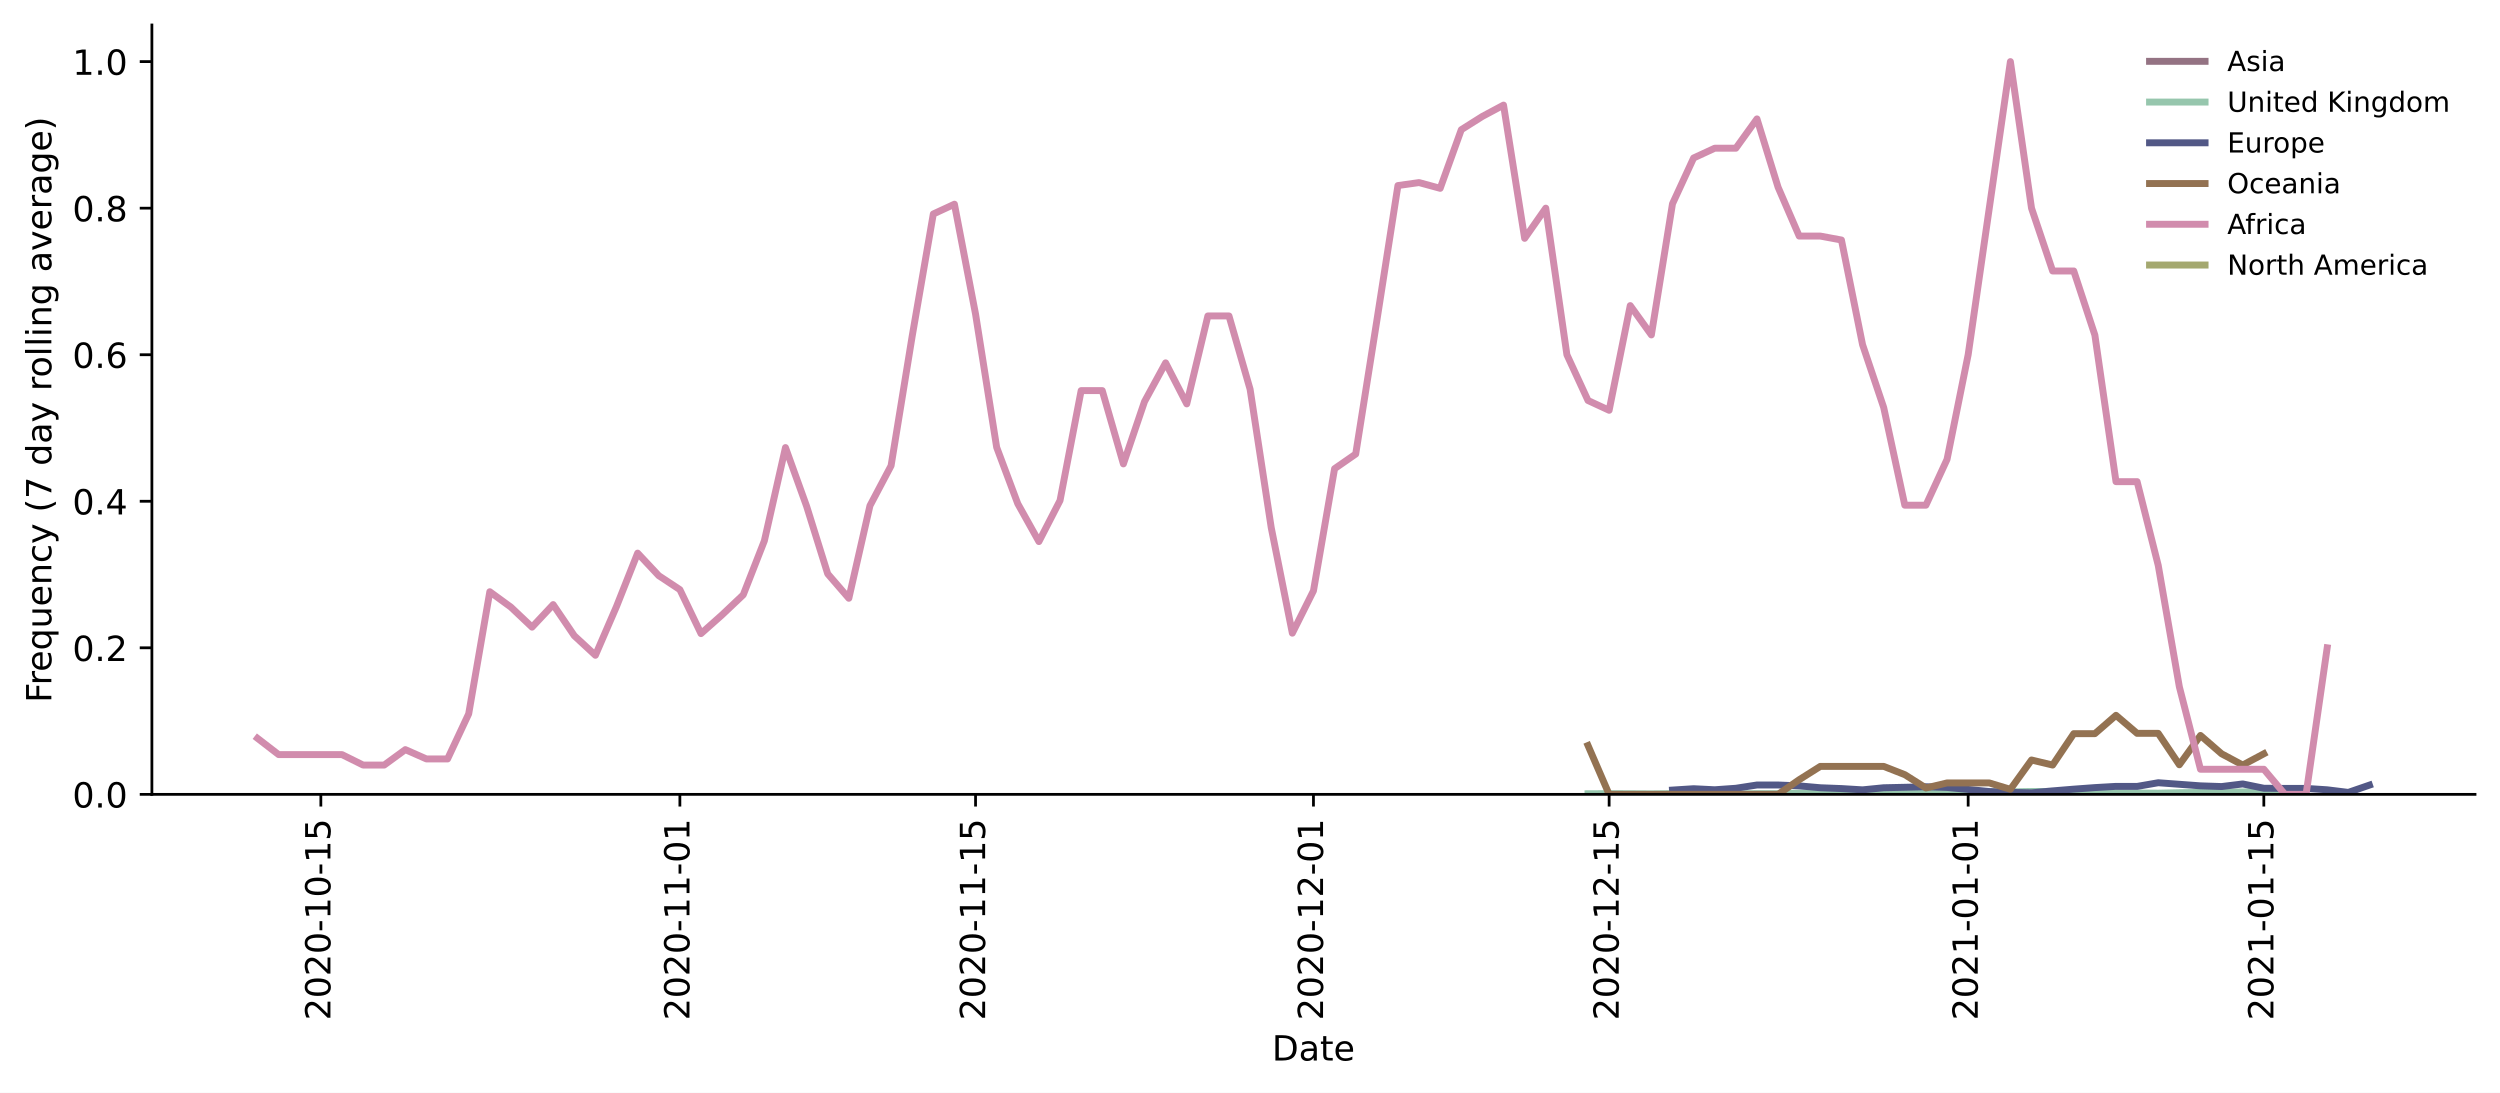
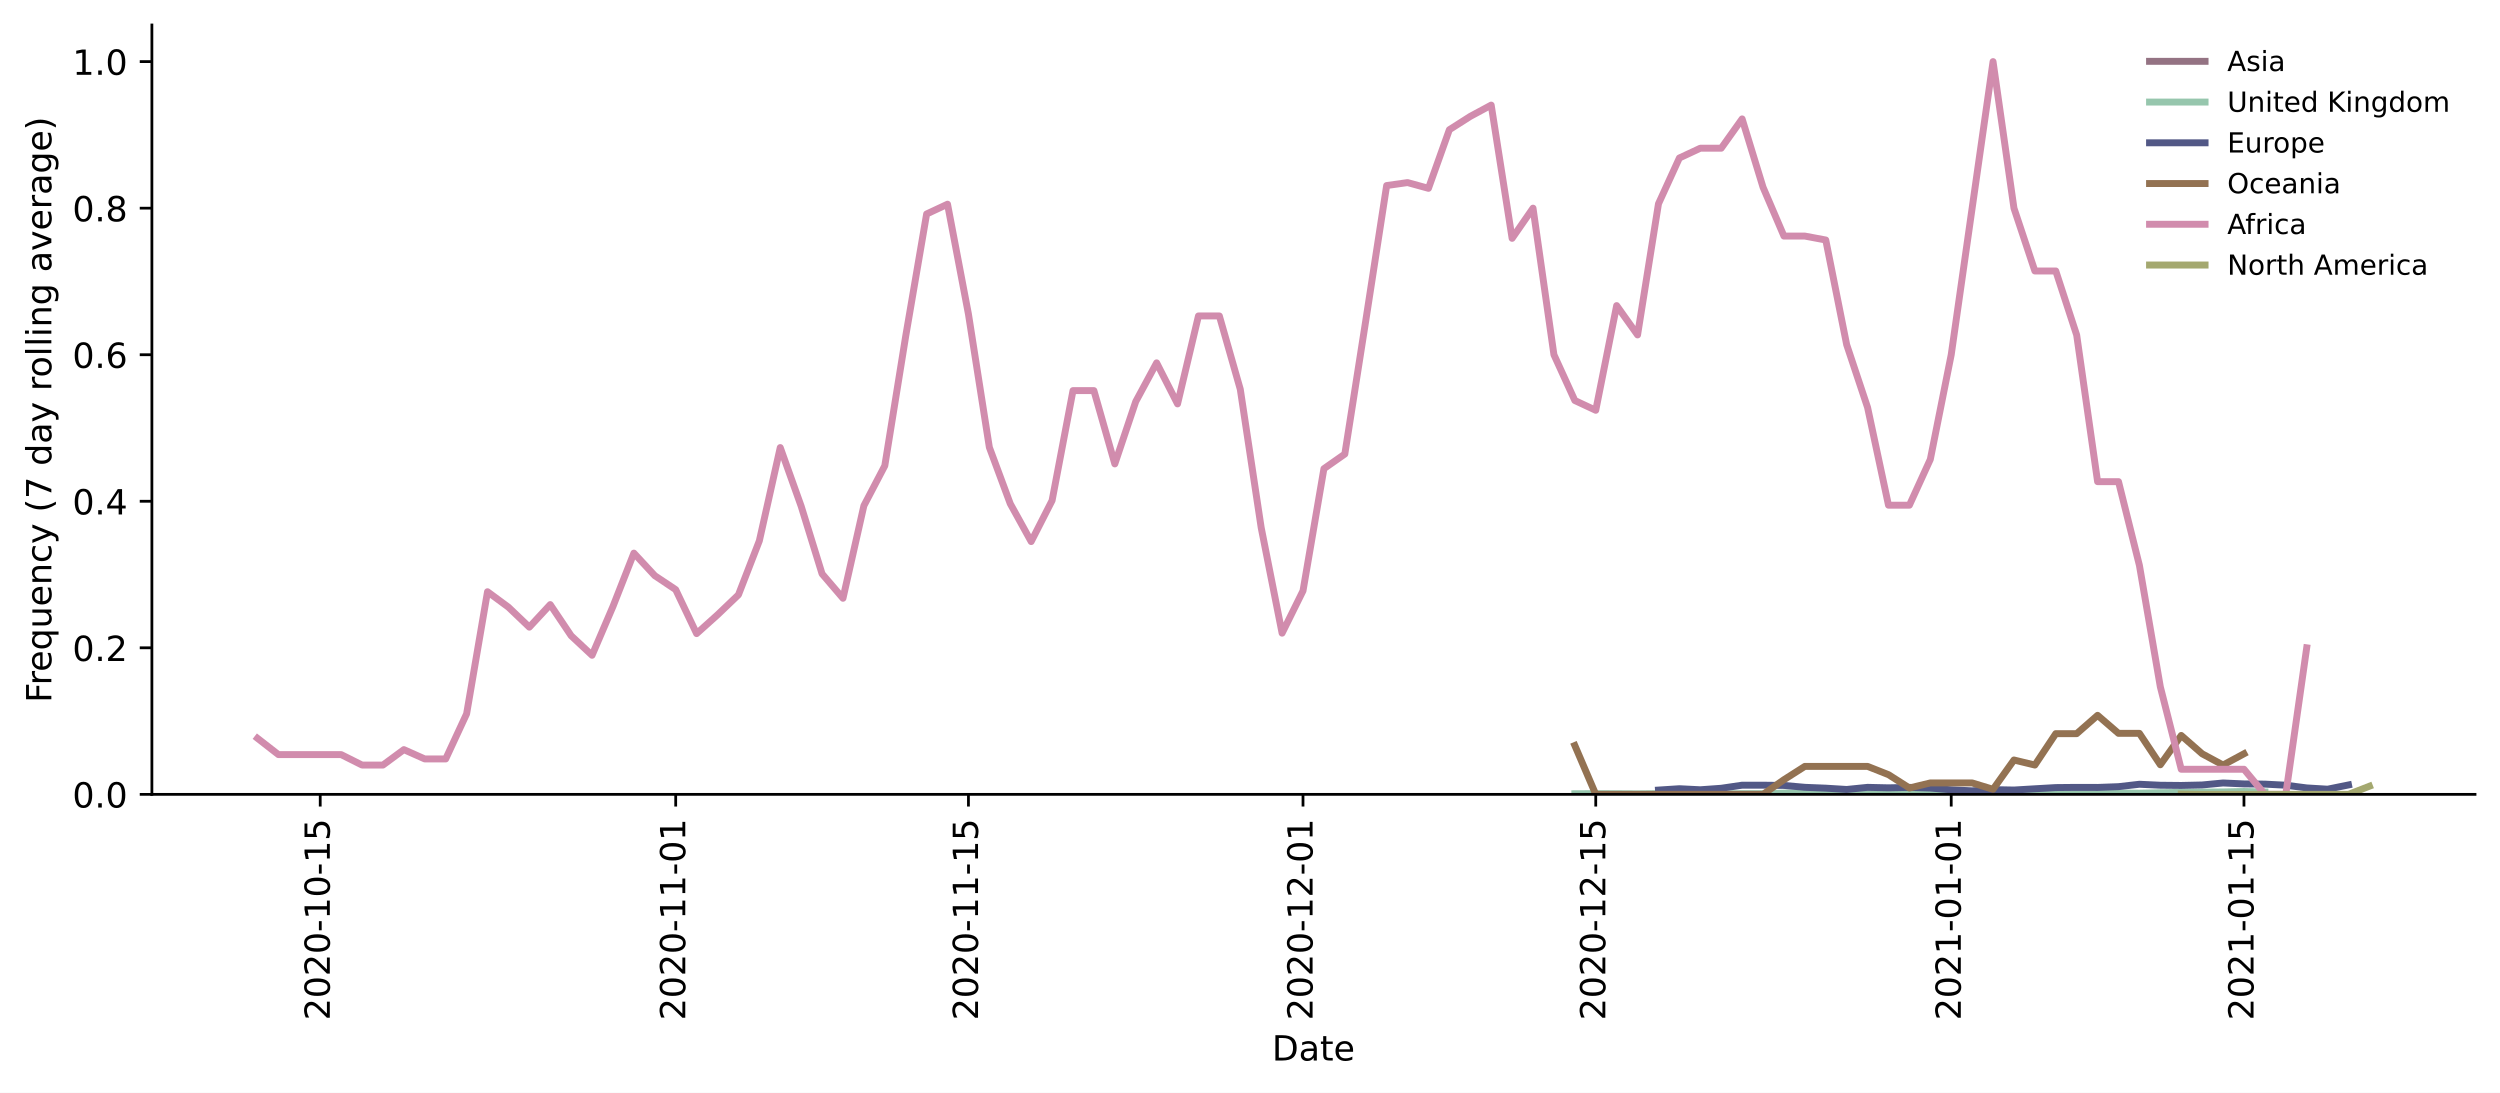
<svg xmlns="http://www.w3.org/2000/svg" xmlns:xlink="http://www.w3.org/1999/xlink" height="314.954pt" version="1.1" viewBox="0 0 720.581 314.954" width="720.581pt">
  <defs>
    <style type="text/css">*{stroke-linecap:butt;stroke-linejoin:round;}</style>
  </defs>
  <g id="figure_1">
    <g id="patch_1">
      <path d="M 0 314.954  L 720.581 314.954  L 720.581 0  L 0 0  z " style="fill:#ffffff;" />
    </g>
    <g id="axes_1">
      <g id="patch_2">
        <path d="M 43.781 228.96  L 713.381 228.96  L 713.381 7.2  L 43.781 7.2  z " style="fill:#ffffff;" />
      </g>
      <g id="matplotlib.axis_1">
        <g id="xtick_1">
          <g id="line2d_1">
            <defs>
-               <path d="M 0 0  L 0 3.5  " id="m3d635e76eb" style="stroke:#000000;stroke-width:0.8;" />
-             </defs>
-             <g>
-               <use style="stroke:#000000;stroke-width:0.8;" x="92.479" xlink:href="#m3d635e76eb" y="228.96" />
+               <path d="M 0 0  L 0 3.5  " id="mb75a60cf3c" style="stroke:#000000;stroke-width:0.8;" />
+             </defs>
+             <g>
+               <use style="stroke:#000000;stroke-width:0.8;" x="92.299" xlink:href="#mb75a60cf3c" y="228.96" />
            </g>
          </g>
          <g id="text_1">
-             <g transform="translate(95.23881 294.0756)rotate(-90)scale(0.1 -0.1)">
+             <g transform="translate(95.058 294.0756)rotate(-90)scale(0.1 -0.1)">
              <defs>
                <path d="M 19.188 8.297  L 53.609 8.297  L 53.609 0  L 7.328 0  L 7.328 8.297  Q 12.938 14.109 22.625 23.891  Q 32.328 33.688 34.812 36.531  Q 39.547 41.844 41.422 45.531  Q 43.312 49.219 43.312 52.781  Q 43.312 58.594 39.234 62.25  Q 35.156 65.922 28.609 65.922  Q 23.969 65.922 18.812 64.312  Q 13.672 62.703 7.812 59.422  L 7.812 69.391  Q 13.766 71.781 18.938 73  Q 24.125 74.219 28.422 74.219  Q 39.75 74.219 46.484 68.547  Q 53.219 62.891 53.219 53.422  Q 53.219 48.922 51.531 44.891  Q 49.859 40.875 45.406 35.406  Q 44.188 33.984 37.641 27.219  Q 31.109 20.453 19.188 8.297  z " id="DejaVuSans-50" />
                <path d="M 31.781 66.406  Q 24.172 66.406 20.328 58.906  Q 16.5 51.422 16.5 36.375  Q 16.5 21.391 20.328 13.891  Q 24.172 6.391 31.781 6.391  Q 39.453 6.391 43.281 13.891  Q 47.125 21.391 47.125 36.375  Q 47.125 51.422 43.281 58.906  Q 39.453 66.406 31.781 66.406  z M 31.781 74.219  Q 44.047 74.219 50.516 64.516  Q 56.984 54.828 56.984 36.375  Q 56.984 17.969 50.516 8.266  Q 44.047 -1.422 31.781 -1.422  Q 19.531 -1.422 13.062 8.266  Q 6.594 17.969 6.594 36.375  Q 6.594 54.828 13.062 64.516  Q 19.531 74.219 31.781 74.219  z " id="DejaVuSans-48" />
                <path d="M 4.891 31.391  L 31.203 31.391  L 31.203 23.391  L 4.891 23.391  z " id="DejaVuSans-45" />
                <path d="M 12.406 8.297  L 28.516 8.297  L 28.516 63.922  L 10.984 60.406  L 10.984 69.391  L 28.422 72.906  L 38.281 72.906  L 38.281 8.297  L 54.391 8.297  L 54.391 0  L 12.406 0  z " id="DejaVuSans-49" />
                <path d="M 10.797 72.906  L 49.516 72.906  L 49.516 64.594  L 19.828 64.594  L 19.828 46.734  Q 21.969 47.469 24.109 47.828  Q 26.266 48.188 28.422 48.188  Q 40.625 48.188 47.75 41.5  Q 54.891 34.812 54.891 23.391  Q 54.891 11.625 47.562 5.094  Q 40.234 -1.422 26.906 -1.422  Q 22.312 -1.422 17.547 -0.641  Q 12.797 0.141 7.719 1.703  L 7.719 11.625  Q 12.109 9.234 16.797 8.062  Q 21.484 6.891 26.703 6.891  Q 35.156 6.891 40.078 11.328  Q 45.016 15.766 45.016 23.391  Q 45.016 31 40.078 35.438  Q 35.156 39.891 26.703 39.891  Q 22.75 39.891 18.812 39.016  Q 14.891 38.141 10.797 36.281  z " id="DejaVuSans-53" />
              </defs>
              <use xlink:href="#DejaVuSans-50" />
              <use x="63.623" xlink:href="#DejaVuSans-48" />
              <use x="127.246" xlink:href="#DejaVuSans-50" />
              <use x="190.869" xlink:href="#DejaVuSans-48" />
              <use x="254.492" xlink:href="#DejaVuSans-45" />
              <use x="290.576" xlink:href="#DejaVuSans-49" />
              <use x="354.199" xlink:href="#DejaVuSans-48" />
              <use x="417.822" xlink:href="#DejaVuSans-45" />
              <use x="453.906" xlink:href="#DejaVuSans-49" />
              <use x="517.529" xlink:href="#DejaVuSans-53" />
            </g>
          </g>
        </g>
        <g id="xtick_2">
          <g id="line2d_2">
            <g>
-               <use style="stroke:#000000;stroke-width:0.8;" x="195.963" xlink:href="#m3d635e76eb" y="228.96" />
+               <use style="stroke:#000000;stroke-width:0.8;" x="194.758" xlink:href="#mb75a60cf3c" y="228.96" />
            </g>
          </g>
          <g id="text_2">
-             <g transform="translate(198.7224 294.0756)rotate(-90)scale(0.1 -0.1)">
+             <g transform="translate(197.517 294.0756)rotate(-90)scale(0.1 -0.1)">
              <use xlink:href="#DejaVuSans-50" />
              <use x="63.623" xlink:href="#DejaVuSans-48" />
              <use x="127.246" xlink:href="#DejaVuSans-50" />
              <use x="190.869" xlink:href="#DejaVuSans-48" />
              <use x="254.492" xlink:href="#DejaVuSans-45" />
              <use x="290.576" xlink:href="#DejaVuSans-49" />
              <use x="354.199" xlink:href="#DejaVuSans-49" />
              <use x="417.822" xlink:href="#DejaVuSans-45" />
              <use x="453.906" xlink:href="#DejaVuSans-48" />
              <use x="517.529" xlink:href="#DejaVuSans-49" />
            </g>
          </g>
        </g>
        <g id="xtick_3">
          <g id="line2d_3">
            <g>
-               <use style="stroke:#000000;stroke-width:0.8;" x="281.185" xlink:href="#m3d635e76eb" y="228.96" />
+               <use style="stroke:#000000;stroke-width:0.8;" x="279.136" xlink:href="#mb75a60cf3c" y="228.96" />
            </g>
          </g>
          <g id="text_3">
-             <g transform="translate(283.9443 294.0756)rotate(-90)scale(0.1 -0.1)">
+             <g transform="translate(281.8951 294.0756)rotate(-90)scale(0.1 -0.1)">
              <use xlink:href="#DejaVuSans-50" />
              <use x="63.623" xlink:href="#DejaVuSans-48" />
              <use x="127.246" xlink:href="#DejaVuSans-50" />
              <use x="190.869" xlink:href="#DejaVuSans-48" />
              <use x="254.492" xlink:href="#DejaVuSans-45" />
              <use x="290.576" xlink:href="#DejaVuSans-49" />
              <use x="354.199" xlink:href="#DejaVuSans-49" />
              <use x="417.822" xlink:href="#DejaVuSans-45" />
              <use x="453.906" xlink:href="#DejaVuSans-49" />
              <use x="517.529" xlink:href="#DejaVuSans-53" />
            </g>
          </g>
        </g>
        <g id="xtick_4">
          <g id="line2d_4">
            <g>
-               <use style="stroke:#000000;stroke-width:0.8;" x="378.581" xlink:href="#m3d635e76eb" y="228.96" />
+               <use style="stroke:#000000;stroke-width:0.8;" x="375.568" xlink:href="#mb75a60cf3c" y="228.96" />
            </g>
          </g>
          <g id="text_4">
-             <g transform="translate(381.3406 294.0756)rotate(-90)scale(0.1 -0.1)">
+             <g transform="translate(378.3271 294.0756)rotate(-90)scale(0.1 -0.1)">
              <use xlink:href="#DejaVuSans-50" />
              <use x="63.623" xlink:href="#DejaVuSans-48" />
              <use x="127.246" xlink:href="#DejaVuSans-50" />
              <use x="190.869" xlink:href="#DejaVuSans-48" />
              <use x="254.492" xlink:href="#DejaVuSans-45" />
              <use x="290.576" xlink:href="#DejaVuSans-49" />
              <use x="354.199" xlink:href="#DejaVuSans-50" />
              <use x="417.822" xlink:href="#DejaVuSans-45" />
              <use x="453.906" xlink:href="#DejaVuSans-48" />
              <use x="517.529" xlink:href="#DejaVuSans-49" />
            </g>
          </g>
        </g>
        <g id="xtick_5">
          <g id="line2d_5">
            <g>
-               <use style="stroke:#000000;stroke-width:0.8;" x="463.803" xlink:href="#m3d635e76eb" y="228.96" />
+               <use style="stroke:#000000;stroke-width:0.8;" x="459.946" xlink:href="#mb75a60cf3c" y="228.96" />
            </g>
          </g>
          <g id="text_5">
-             <g transform="translate(466.5624 294.0756)rotate(-90)scale(0.1 -0.1)">
+             <g transform="translate(462.7052 294.0756)rotate(-90)scale(0.1 -0.1)">
              <use xlink:href="#DejaVuSans-50" />
              <use x="63.623" xlink:href="#DejaVuSans-48" />
              <use x="127.246" xlink:href="#DejaVuSans-50" />
              <use x="190.869" xlink:href="#DejaVuSans-48" />
              <use x="254.492" xlink:href="#DejaVuSans-45" />
              <use x="290.576" xlink:href="#DejaVuSans-49" />
              <use x="354.199" xlink:href="#DejaVuSans-50" />
              <use x="417.822" xlink:href="#DejaVuSans-45" />
              <use x="453.906" xlink:href="#DejaVuSans-49" />
              <use x="517.529" xlink:href="#DejaVuSans-53" />
            </g>
          </g>
        </g>
        <g id="xtick_6">
          <g id="line2d_6">
            <g>
-               <use style="stroke:#000000;stroke-width:0.8;" x="567.287" xlink:href="#m3d635e76eb" y="228.96" />
+               <use style="stroke:#000000;stroke-width:0.8;" x="562.405" xlink:href="#mb75a60cf3c" y="228.96" />
            </g>
          </g>
          <g id="text_6">
-             <g transform="translate(570.0461 294.0756)rotate(-90)scale(0.1 -0.1)">
+             <g transform="translate(565.1642 294.0756)rotate(-90)scale(0.1 -0.1)">
              <use xlink:href="#DejaVuSans-50" />
              <use x="63.623" xlink:href="#DejaVuSans-48" />
              <use x="127.246" xlink:href="#DejaVuSans-50" />
              <use x="190.869" xlink:href="#DejaVuSans-49" />
              <use x="254.492" xlink:href="#DejaVuSans-45" />
              <use x="290.576" xlink:href="#DejaVuSans-48" />
              <use x="354.199" xlink:href="#DejaVuSans-49" />
              <use x="417.822" xlink:href="#DejaVuSans-45" />
              <use x="453.906" xlink:href="#DejaVuSans-48" />
              <use x="517.529" xlink:href="#DejaVuSans-49" />
            </g>
          </g>
        </g>
        <g id="xtick_7">
          <g id="line2d_7">
            <g>
-               <use style="stroke:#000000;stroke-width:0.8;" x="652.509" xlink:href="#m3d635e76eb" y="228.96" />
+               <use style="stroke:#000000;stroke-width:0.8;" x="646.783" xlink:href="#mb75a60cf3c" y="228.96" />
            </g>
          </g>
          <g id="text_7">
-             <g transform="translate(655.2679 294.0756)rotate(-90)scale(0.1 -0.1)">
+             <g transform="translate(649.5422 294.0756)rotate(-90)scale(0.1 -0.1)">
              <use xlink:href="#DejaVuSans-50" />
              <use x="63.623" xlink:href="#DejaVuSans-48" />
              <use x="127.246" xlink:href="#DejaVuSans-50" />
              <use x="190.869" xlink:href="#DejaVuSans-49" />
              <use x="254.492" xlink:href="#DejaVuSans-45" />
              <use x="290.576" xlink:href="#DejaVuSans-48" />
              <use x="354.199" xlink:href="#DejaVuSans-49" />
              <use x="417.822" xlink:href="#DejaVuSans-45" />
              <use x="453.906" xlink:href="#DejaVuSans-49" />
              <use x="517.529" xlink:href="#DejaVuSans-53" />
            </g>
          </g>
        </g>
        <g id="text_8">
          <g transform="translate(366.6305 305.6741)scale(0.1 -0.1)">
            <defs>
              <path d="M 19.672 64.797  L 19.672 8.109  L 31.594 8.109  Q 46.688 8.109 53.688 14.938  Q 60.688 21.781 60.688 36.531  Q 60.688 51.172 53.688 57.984  Q 46.688 64.797 31.594 64.797  z M 9.812 72.906  L 30.078 72.906  Q 51.266 72.906 61.172 64.094  Q 71.094 55.281 71.094 36.531  Q 71.094 17.672 61.125 8.828  Q 51.172 0 30.078 0  L 9.812 0  z " id="DejaVuSans-68" />
              <path d="M 34.281 27.484  Q 23.391 27.484 19.188 25  Q 14.984 22.516 14.984 16.5  Q 14.984 11.719 18.141 8.906  Q 21.297 6.109 26.703 6.109  Q 34.188 6.109 38.703 11.406  Q 43.219 16.703 43.219 25.484  L 43.219 27.484  z M 52.203 31.203  L 52.203 0  L 43.219 0  L 43.219 8.297  Q 40.141 3.328 35.547 0.953  Q 30.953 -1.422 24.312 -1.422  Q 15.922 -1.422 10.953 3.297  Q 6 8.016 6 15.922  Q 6 25.141 12.172 29.828  Q 18.359 34.516 30.609 34.516  L 43.219 34.516  L 43.219 35.406  Q 43.219 41.609 39.141 45  Q 35.062 48.391 27.688 48.391  Q 23 48.391 18.547 47.266  Q 14.109 46.141 10.016 43.891  L 10.016 52.203  Q 14.938 54.109 19.578 55.047  Q 24.219 56 28.609 56  Q 40.484 56 46.344 49.844  Q 52.203 43.703 52.203 31.203  z " id="DejaVuSans-97" />
              <path d="M 18.312 70.219  L 18.312 54.688  L 36.812 54.688  L 36.812 47.703  L 18.312 47.703  L 18.312 18.016  Q 18.312 11.328 20.141 9.422  Q 21.969 7.516 27.594 7.516  L 36.812 7.516  L 36.812 0  L 27.594 0  Q 17.188 0 13.234 3.875  Q 9.281 7.766 9.281 18.016  L 9.281 47.703  L 2.688 47.703  L 2.688 54.688  L 9.281 54.688  L 9.281 70.219  z " id="DejaVuSans-116" />
              <path d="M 56.203 29.594  L 56.203 25.203  L 14.891 25.203  Q 15.484 15.922 20.484 11.062  Q 25.484 6.203 34.422 6.203  Q 39.594 6.203 44.453 7.469  Q 49.312 8.734 54.109 11.281  L 54.109 2.781  Q 49.266 0.734 44.188 -0.344  Q 39.109 -1.422 33.891 -1.422  Q 20.797 -1.422 13.156 6.188  Q 5.516 13.812 5.516 26.812  Q 5.516 40.234 12.766 48.109  Q 20.016 56 32.328 56  Q 43.359 56 49.781 48.891  Q 56.203 41.797 56.203 29.594  z M 47.219 32.234  Q 47.125 39.594 43.094 43.984  Q 39.062 48.391 32.422 48.391  Q 24.906 48.391 20.391 44.141  Q 15.875 39.891 15.188 32.172  z " id="DejaVuSans-101" />
            </defs>
            <use xlink:href="#DejaVuSans-68" />
            <use x="77.002" xlink:href="#DejaVuSans-97" />
            <use x="138.281" xlink:href="#DejaVuSans-116" />
            <use x="177.49" xlink:href="#DejaVuSans-101" />
          </g>
        </g>
      </g>
      <g id="matplotlib.axis_2">
        <g id="ytick_1">
          <g id="line2d_8">
            <defs>
-               <path d="M 0 0  L -3.5 0  " id="m028e68d9db" style="stroke:#000000;stroke-width:0.8;" />
-             </defs>
-             <g>
-               <use style="stroke:#000000;stroke-width:0.8;" x="43.781" xlink:href="#m028e68d9db" y="228.96" />
+               <path d="M 0 0  L -3.5 0  " id="mec52f18707" style="stroke:#000000;stroke-width:0.8;" />
+             </defs>
+             <g>
+               <use style="stroke:#000000;stroke-width:0.8;" x="43.781" xlink:href="#mec52f18707" y="228.96" />
            </g>
          </g>
          <g id="text_9">
            <g transform="translate(20.87813 232.7592)scale(0.1 -0.1)">
              <defs>
                <path d="M 10.688 12.406  L 21 12.406  L 21 0  L 10.688 0  z " id="DejaVuSans-46" />
              </defs>
              <use xlink:href="#DejaVuSans-48" />
              <use x="63.623" xlink:href="#DejaVuSans-46" />
              <use x="95.41" xlink:href="#DejaVuSans-48" />
            </g>
          </g>
        </g>
        <g id="ytick_2">
          <g id="line2d_9">
            <g>
-               <use style="stroke:#000000;stroke-width:0.8;" x="43.781" xlink:href="#m028e68d9db" y="186.72" />
+               <use style="stroke:#000000;stroke-width:0.8;" x="43.781" xlink:href="#mec52f18707" y="186.72" />
            </g>
          </g>
          <g id="text_10">
            <g transform="translate(20.87813 190.5192)scale(0.1 -0.1)">
              <use xlink:href="#DejaVuSans-48" />
              <use x="63.623" xlink:href="#DejaVuSans-46" />
              <use x="95.41" xlink:href="#DejaVuSans-50" />
            </g>
          </g>
        </g>
        <g id="ytick_3">
          <g id="line2d_10">
            <g>
-               <use style="stroke:#000000;stroke-width:0.8;" x="43.781" xlink:href="#m028e68d9db" y="144.48" />
+               <use style="stroke:#000000;stroke-width:0.8;" x="43.781" xlink:href="#mec52f18707" y="144.48" />
            </g>
          </g>
          <g id="text_11">
            <g transform="translate(20.87813 148.2792)scale(0.1 -0.1)">
              <defs>
                <path d="M 37.797 64.312  L 12.891 25.391  L 37.797 25.391  z M 35.203 72.906  L 47.609 72.906  L 47.609 25.391  L 58.016 25.391  L 58.016 17.188  L 47.609 17.188  L 47.609 0  L 37.797 0  L 37.797 17.188  L 4.891 17.188  L 4.891 26.703  z " id="DejaVuSans-52" />
              </defs>
              <use xlink:href="#DejaVuSans-48" />
              <use x="63.623" xlink:href="#DejaVuSans-46" />
              <use x="95.41" xlink:href="#DejaVuSans-52" />
            </g>
          </g>
        </g>
        <g id="ytick_4">
          <g id="line2d_11">
            <g>
-               <use style="stroke:#000000;stroke-width:0.8;" x="43.781" xlink:href="#m028e68d9db" y="102.24" />
+               <use style="stroke:#000000;stroke-width:0.8;" x="43.781" xlink:href="#mec52f18707" y="102.24" />
            </g>
          </g>
          <g id="text_12">
            <g transform="translate(20.87813 106.0392)scale(0.1 -0.1)">
              <defs>
                <path d="M 33.016 40.375  Q 26.375 40.375 22.484 35.828  Q 18.609 31.297 18.609 23.391  Q 18.609 15.531 22.484 10.953  Q 26.375 6.391 33.016 6.391  Q 39.656 6.391 43.531 10.953  Q 47.406 15.531 47.406 23.391  Q 47.406 31.297 43.531 35.828  Q 39.656 40.375 33.016 40.375  z M 52.594 71.297  L 52.594 62.312  Q 48.875 64.062 45.094 64.984  Q 41.312 65.922 37.594 65.922  Q 27.828 65.922 22.672 59.328  Q 17.531 52.734 16.797 39.406  Q 19.672 43.656 24.016 45.922  Q 28.375 48.188 33.594 48.188  Q 44.578 48.188 50.953 41.516  Q 57.328 34.859 57.328 23.391  Q 57.328 12.156 50.688 5.359  Q 44.047 -1.422 33.016 -1.422  Q 20.359 -1.422 13.672 8.266  Q 6.984 17.969 6.984 36.375  Q 6.984 53.656 15.188 63.938  Q 23.391 74.219 37.203 74.219  Q 40.922 74.219 44.703 73.484  Q 48.484 72.75 52.594 71.297  z " id="DejaVuSans-54" />
              </defs>
              <use xlink:href="#DejaVuSans-48" />
              <use x="63.623" xlink:href="#DejaVuSans-46" />
              <use x="95.41" xlink:href="#DejaVuSans-54" />
            </g>
          </g>
        </g>
        <g id="ytick_5">
          <g id="line2d_12">
            <g>
-               <use style="stroke:#000000;stroke-width:0.8;" x="43.781" xlink:href="#m028e68d9db" y="60" />
+               <use style="stroke:#000000;stroke-width:0.8;" x="43.781" xlink:href="#mec52f18707" y="60" />
            </g>
          </g>
          <g id="text_13">
            <g transform="translate(20.87813 63.79922)scale(0.1 -0.1)">
              <defs>
                <path d="M 31.781 34.625  Q 24.75 34.625 20.719 30.859  Q 16.703 27.094 16.703 20.516  Q 16.703 13.922 20.719 10.156  Q 24.75 6.391 31.781 6.391  Q 38.812 6.391 42.859 10.172  Q 46.922 13.969 46.922 20.516  Q 46.922 27.094 42.891 30.859  Q 38.875 34.625 31.781 34.625  z M 21.922 38.812  Q 15.578 40.375 12.031 44.719  Q 8.5 49.078 8.5 55.328  Q 8.5 64.062 14.719 69.141  Q 20.953 74.219 31.781 74.219  Q 42.672 74.219 48.875 69.141  Q 55.078 64.062 55.078 55.328  Q 55.078 49.078 51.531 44.719  Q 48 40.375 41.703 38.812  Q 48.828 37.156 52.797 32.312  Q 56.781 27.484 56.781 20.516  Q 56.781 9.906 50.312 4.234  Q 43.844 -1.422 31.781 -1.422  Q 19.734 -1.422 13.25 4.234  Q 6.781 9.906 6.781 20.516  Q 6.781 27.484 10.781 32.312  Q 14.797 37.156 21.922 38.812  z M 18.312 54.391  Q 18.312 48.734 21.844 45.562  Q 25.391 42.391 31.781 42.391  Q 38.141 42.391 41.719 45.562  Q 45.312 48.734 45.312 54.391  Q 45.312 60.062 41.719 63.234  Q 38.141 66.406 31.781 66.406  Q 25.391 66.406 21.844 63.234  Q 18.312 60.062 18.312 54.391  z " id="DejaVuSans-56" />
              </defs>
              <use xlink:href="#DejaVuSans-48" />
              <use x="63.623" xlink:href="#DejaVuSans-46" />
              <use x="95.41" xlink:href="#DejaVuSans-56" />
            </g>
          </g>
        </g>
        <g id="ytick_6">
          <g id="line2d_13">
            <g>
-               <use style="stroke:#000000;stroke-width:0.8;" x="43.781" xlink:href="#m028e68d9db" y="17.76" />
+               <use style="stroke:#000000;stroke-width:0.8;" x="43.781" xlink:href="#mec52f18707" y="17.76" />
            </g>
          </g>
          <g id="text_14">
            <g transform="translate(20.87813 21.55922)scale(0.1 -0.1)">
              <use xlink:href="#DejaVuSans-49" />
              <use x="63.623" xlink:href="#DejaVuSans-46" />
              <use x="95.41" xlink:href="#DejaVuSans-48" />
            </g>
          </g>
        </g>
        <g id="text_15">
          <g transform="translate(14.79844 202.5292)rotate(-90)scale(0.1 -0.1)">
            <defs>
              <path d="M 9.812 72.906  L 51.703 72.906  L 51.703 64.594  L 19.672 64.594  L 19.672 43.109  L 48.578 43.109  L 48.578 34.812  L 19.672 34.812  L 19.672 0  L 9.812 0  z " id="DejaVuSans-70" />
              <path d="M 41.109 46.297  Q 39.594 47.172 37.812 47.578  Q 36.031 48 33.891 48  Q 26.266 48 22.188 43.047  Q 18.109 38.094 18.109 28.812  L 18.109 0  L 9.078 0  L 9.078 54.688  L 18.109 54.688  L 18.109 46.188  Q 20.953 51.172 25.484 53.578  Q 30.031 56 36.531 56  Q 37.453 56 38.578 55.875  Q 39.703 55.766 41.062 55.516  z " id="DejaVuSans-114" />
              <path d="M 14.797 27.297  Q 14.797 17.391 18.875 11.75  Q 22.953 6.109 30.078 6.109  Q 37.203 6.109 41.297 11.75  Q 45.406 17.391 45.406 27.297  Q 45.406 37.203 41.297 42.844  Q 37.203 48.484 30.078 48.484  Q 22.953 48.484 18.875 42.844  Q 14.797 37.203 14.797 27.297  z M 45.406 8.203  Q 42.578 3.328 38.25 0.953  Q 33.938 -1.422 27.875 -1.422  Q 17.969 -1.422 11.734 6.484  Q 5.516 14.406 5.516 27.297  Q 5.516 40.188 11.734 48.094  Q 17.969 56 27.875 56  Q 33.938 56 38.25 53.625  Q 42.578 51.266 45.406 46.391  L 45.406 54.688  L 54.391 54.688  L 54.391 -20.797  L 45.406 -20.797  z " id="DejaVuSans-113" />
              <path d="M 8.5 21.578  L 8.5 54.688  L 17.484 54.688  L 17.484 21.922  Q 17.484 14.156 20.5 10.266  Q 23.531 6.391 29.594 6.391  Q 36.859 6.391 41.078 11.031  Q 45.312 15.672 45.312 23.688  L 45.312 54.688  L 54.297 54.688  L 54.297 0  L 45.312 0  L 45.312 8.406  Q 42.047 3.422 37.719 1  Q 33.406 -1.422 27.688 -1.422  Q 18.266 -1.422 13.375 4.438  Q 8.5 10.297 8.5 21.578  z M 31.109 56  z " id="DejaVuSans-117" />
              <path d="M 54.891 33.016  L 54.891 0  L 45.906 0  L 45.906 32.719  Q 45.906 40.484 42.875 44.328  Q 39.844 48.188 33.797 48.188  Q 26.516 48.188 22.312 43.547  Q 18.109 38.922 18.109 30.906  L 18.109 0  L 9.078 0  L 9.078 54.688  L 18.109 54.688  L 18.109 46.188  Q 21.344 51.125 25.703 53.562  Q 30.078 56 35.797 56  Q 45.219 56 50.047 50.172  Q 54.891 44.344 54.891 33.016  z " id="DejaVuSans-110" />
              <path d="M 48.781 52.594  L 48.781 44.188  Q 44.969 46.297 41.141 47.344  Q 37.312 48.391 33.406 48.391  Q 24.656 48.391 19.812 42.844  Q 14.984 37.312 14.984 27.297  Q 14.984 17.281 19.812 11.734  Q 24.656 6.203 33.406 6.203  Q 37.312 6.203 41.141 7.25  Q 44.969 8.297 48.781 10.406  L 48.781 2.094  Q 45.016 0.344 40.984 -0.531  Q 36.969 -1.422 32.422 -1.422  Q 20.062 -1.422 12.781 6.344  Q 5.516 14.109 5.516 27.297  Q 5.516 40.672 12.859 48.328  Q 20.219 56 33.016 56  Q 37.156 56 41.109 55.141  Q 45.062 54.297 48.781 52.594  z " id="DejaVuSans-99" />
              <path d="M 32.172 -5.078  Q 28.375 -14.844 24.75 -17.812  Q 21.141 -20.797 15.094 -20.797  L 7.906 -20.797  L 7.906 -13.281  L 13.188 -13.281  Q 16.891 -13.281 18.938 -11.516  Q 21 -9.766 23.484 -3.219  L 25.094 0.875  L 2.984 54.688  L 12.5 54.688  L 29.594 11.922  L 46.688 54.688  L 56.203 54.688  z " id="DejaVuSans-121" />
              <path id="DejaVuSans-32" />
              <path d="M 31 75.875  Q 24.469 64.656 21.281 53.656  Q 18.109 42.672 18.109 31.391  Q 18.109 20.125 21.312 9.062  Q 24.516 -2 31 -13.188  L 23.188 -13.188  Q 15.875 -1.703 12.234 9.375  Q 8.594 20.453 8.594 31.391  Q 8.594 42.281 12.203 53.312  Q 15.828 64.359 23.188 75.875  z " id="DejaVuSans-40" />
              <path d="M 8.203 72.906  L 55.078 72.906  L 55.078 68.703  L 28.609 0  L 18.312 0  L 43.219 64.594  L 8.203 64.594  z " id="DejaVuSans-55" />
              <path d="M 45.406 46.391  L 45.406 75.984  L 54.391 75.984  L 54.391 0  L 45.406 0  L 45.406 8.203  Q 42.578 3.328 38.25 0.953  Q 33.938 -1.422 27.875 -1.422  Q 17.969 -1.422 11.734 6.484  Q 5.516 14.406 5.516 27.297  Q 5.516 40.188 11.734 48.094  Q 17.969 56 27.875 56  Q 33.938 56 38.25 53.625  Q 42.578 51.266 45.406 46.391  z M 14.797 27.297  Q 14.797 17.391 18.875 11.75  Q 22.953 6.109 30.078 6.109  Q 37.203 6.109 41.297 11.75  Q 45.406 17.391 45.406 27.297  Q 45.406 37.203 41.297 42.844  Q 37.203 48.484 30.078 48.484  Q 22.953 48.484 18.875 42.844  Q 14.797 37.203 14.797 27.297  z " id="DejaVuSans-100" />
              <path d="M 30.609 48.391  Q 23.391 48.391 19.188 42.75  Q 14.984 37.109 14.984 27.297  Q 14.984 17.484 19.156 11.844  Q 23.344 6.203 30.609 6.203  Q 37.797 6.203 41.984 11.859  Q 46.188 17.531 46.188 27.297  Q 46.188 37.016 41.984 42.703  Q 37.797 48.391 30.609 48.391  z M 30.609 56  Q 42.328 56 49.016 48.375  Q 55.719 40.766 55.719 27.297  Q 55.719 13.875 49.016 6.219  Q 42.328 -1.422 30.609 -1.422  Q 18.844 -1.422 12.172 6.219  Q 5.516 13.875 5.516 27.297  Q 5.516 40.766 12.172 48.375  Q 18.844 56 30.609 56  z " id="DejaVuSans-111" />
              <path d="M 9.422 75.984  L 18.406 75.984  L 18.406 0  L 9.422 0  z " id="DejaVuSans-108" />
              <path d="M 9.422 54.688  L 18.406 54.688  L 18.406 0  L 9.422 0  z M 9.422 75.984  L 18.406 75.984  L 18.406 64.594  L 9.422 64.594  z " id="DejaVuSans-105" />
              <path d="M 45.406 27.984  Q 45.406 37.75 41.375 43.109  Q 37.359 48.484 30.078 48.484  Q 22.859 48.484 18.828 43.109  Q 14.797 37.75 14.797 27.984  Q 14.797 18.266 18.828 12.891  Q 22.859 7.516 30.078 7.516  Q 37.359 7.516 41.375 12.891  Q 45.406 18.266 45.406 27.984  z M 54.391 6.781  Q 54.391 -7.172 48.188 -13.984  Q 42 -20.797 29.203 -20.797  Q 24.469 -20.797 20.266 -20.094  Q 16.062 -19.391 12.109 -17.922  L 12.109 -9.188  Q 16.062 -11.328 19.922 -12.344  Q 23.781 -13.375 27.781 -13.375  Q 36.625 -13.375 41.016 -8.766  Q 45.406 -4.156 45.406 5.172  L 45.406 9.625  Q 42.625 4.781 38.281 2.391  Q 33.938 0 27.875 0  Q 17.828 0 11.672 7.656  Q 5.516 15.328 5.516 27.984  Q 5.516 40.672 11.672 48.328  Q 17.828 56 27.875 56  Q 33.938 56 38.281 53.609  Q 42.625 51.219 45.406 46.391  L 45.406 54.688  L 54.391 54.688  z " id="DejaVuSans-103" />
              <path d="M 2.984 54.688  L 12.5 54.688  L 29.594 8.797  L 46.688 54.688  L 56.203 54.688  L 35.688 0  L 23.484 0  z " id="DejaVuSans-118" />
              <path d="M 8.016 75.875  L 15.828 75.875  Q 23.141 64.359 26.781 53.312  Q 30.422 42.281 30.422 31.391  Q 30.422 20.453 26.781 9.375  Q 23.141 -1.703 15.828 -13.188  L 8.016 -13.188  Q 14.5 -2 17.703 9.062  Q 20.906 20.125 20.906 31.391  Q 20.906 42.672 17.703 53.656  Q 14.5 64.656 8.016 75.875  z " id="DejaVuSans-41" />
            </defs>
            <use xlink:href="#DejaVuSans-70" />
            <use x="50.27" xlink:href="#DejaVuSans-114" />
            <use x="89.133" xlink:href="#DejaVuSans-101" />
            <use x="150.656" xlink:href="#DejaVuSans-113" />
            <use x="214.133" xlink:href="#DejaVuSans-117" />
            <use x="277.512" xlink:href="#DejaVuSans-101" />
            <use x="339.035" xlink:href="#DejaVuSans-110" />
            <use x="402.414" xlink:href="#DejaVuSans-99" />
            <use x="457.395" xlink:href="#DejaVuSans-121" />
            <use x="516.574" xlink:href="#DejaVuSans-32" />
            <use x="548.361" xlink:href="#DejaVuSans-40" />
            <use x="587.375" xlink:href="#DejaVuSans-55" />
            <use x="650.998" xlink:href="#DejaVuSans-32" />
            <use x="682.785" xlink:href="#DejaVuSans-100" />
            <use x="746.262" xlink:href="#DejaVuSans-97" />
            <use x="807.541" xlink:href="#DejaVuSans-121" />
            <use x="866.721" xlink:href="#DejaVuSans-32" />
            <use x="898.508" xlink:href="#DejaVuSans-114" />
            <use x="937.371" xlink:href="#DejaVuSans-111" />
            <use x="998.553" xlink:href="#DejaVuSans-108" />
            <use x="1026.336" xlink:href="#DejaVuSans-108" />
            <use x="1054.119" xlink:href="#DejaVuSans-105" />
            <use x="1081.902" xlink:href="#DejaVuSans-110" />
            <use x="1145.281" xlink:href="#DejaVuSans-103" />
            <use x="1208.758" xlink:href="#DejaVuSans-32" />
            <use x="1240.545" xlink:href="#DejaVuSans-97" />
            <use x="1301.824" xlink:href="#DejaVuSans-118" />
            <use x="1361.004" xlink:href="#DejaVuSans-101" />
            <use x="1422.527" xlink:href="#DejaVuSans-114" />
            <use x="1463.641" xlink:href="#DejaVuSans-97" />
            <use x="1524.92" xlink:href="#DejaVuSans-103" />
            <use x="1588.396" xlink:href="#DejaVuSans-101" />
            <use x="1649.92" xlink:href="#DejaVuSans-41" />
          </g>
        </g>
      </g>
      <g id="line2d_14">
-         <path clip-path="url(#pcbe79439db)" d="M 0 0  " style="fill:none;stroke:#947383;stroke-linecap:square;stroke-width:2;" />
+         <path clip-path="url(#pa4de63300d)" d="M 0 0  " style="fill:none;stroke:#947383;stroke-linecap:square;stroke-width:2;" />
      </g>
      <g id="line2d_15">
-         <path clip-path="url(#pcbe79439db)" d="M 457.716 228.787  L 463.803 228.753  L 469.89 228.78  L 475.978 228.818  L 482.065 228.749  L 488.152 228.794  L 494.239 228.845  L 500.327 228.816  L 506.414 228.763  L 512.501 228.771  L 518.589 228.592  L 524.676 228.485  L 530.763 228.35  L 536.85 228.41  L 542.938 228.083  L 549.025 228.191  L 555.112 228.299  L 561.199 228.392  L 567.287 227.905  L 573.374 228.25  L 579.461 228.238  L 585.549 228.132  L 591.636 228.111  L 597.723 228.575  L 603.81 228.62  L 609.898 228.527  L 615.985 228.563  L 622.072 228.621  L 628.159 228.481  L 634.247 228.393  L 640.334 228.313  L 646.421 228.262  L 652.509 228.131  L 658.596 228.271  " style="fill:none;stroke:#96c6ad;stroke-linecap:square;stroke-width:2;" />
+         <path clip-path="url(#pa4de63300d)" d="M 453.919 228.787  L 459.946 228.753  L 465.973 228.78  L 472 228.818  L 478.027 228.749  L 484.054 228.794  L 490.081 228.845  L 496.108 228.816  L 502.135 228.763  L 508.162 228.771  L 514.189 228.592  L 520.216 228.485  L 526.243 228.35  L 532.27 228.41  L 538.297 228.083  L 544.324 228.191  L 550.351 228.299  L 556.378 228.392  L 562.405 227.905  L 568.432 228.25  L 574.459 228.238  L 580.486 228.132  L 586.513 228.111  L 592.54 228.575  L 598.567 228.62  L 604.594 228.527  L 610.621 228.563  L 616.648 228.621  L 622.675 228.481  L 628.702 228.393  L 634.729 228.313  L 640.756 228.262  L 646.783 228.131  L 652.81 228.271  " style="fill:none;stroke:#96c6ad;stroke-linecap:square;stroke-width:2;" />
      </g>
      <g id="line2d_16">
-         <path clip-path="url(#pcbe79439db)" d="M 482.065 227.724  L 488.152 227.333  L 494.239 227.636  L 500.327 227.205  L 506.414 226.262  L 512.501 226.262  L 518.589 226.513  L 524.676 227.055  L 530.763 227.29  L 536.85 227.66  L 542.938 227.055  L 549.025 226.922  L 555.112 226.771  L 561.199 226.967  L 567.287 227.54  L 573.374 228.146  L 579.461 228.383  L 585.549 228.521  L 591.636 227.958  L 597.723 227.458  L 603.81 227.01  L 609.898 226.658  L 615.985 226.671  L 622.072 225.609  L 628.159 226.058  L 634.247 226.506  L 640.334 226.711  L 646.421 225.957  L 652.509 227.197  L 658.596 227.248  L 664.683 227.248  L 670.77 227.643  L 676.858 228.397  L 682.945 226.297  " style="fill:none;stroke:#525886;stroke-linecap:square;stroke-width:2;" />
+         <path clip-path="url(#pa4de63300d)" d="M 478.027 227.724  L 484.054 227.333  L 490.081 227.636  L 496.108 227.205  L 502.135 226.318  L 508.162 226.318  L 514.189 226.388  L 520.216 226.93  L 526.243 227.174  L 532.27 227.548  L 538.297 226.939  L 544.324 227.078  L 550.351 226.95  L 556.378 227.137  L 562.405 227.65  L 568.432 227.944  L 574.459 227.598  L 580.486 227.714  L 586.513 227.353  L 592.54 227.006  L 598.567 226.946  L 604.594 226.965  L 610.621 226.742  L 616.648 226.047  L 622.675 226.332  L 628.702 226.394  L 634.729 226.255  L 640.756 225.679  L 646.783 225.948  L 652.81 226.01  L 658.837 226.323  L 664.864 227.104  L 670.891 227.471  L 676.918 226.247  " style="fill:none;stroke:#525886;stroke-linecap:square;stroke-width:2;" />
      </g>
      <g id="line2d_17">
-         <path clip-path="url(#pcbe79439db)" d="M 457.716 214.88  L 463.803 228.96  L 469.89 228.96  L 475.978 228.96  L 482.065 228.96  L 488.152 228.96  L 494.239 228.96  L 500.327 228.96  L 506.414 228.96  L 512.501 228.96  L 518.589 224.736  L 524.676 220.896  L 530.763 220.896  L 536.85 220.896  L 542.938 220.896  L 549.025 223.283  L 555.112 227.123  L 561.199 225.667  L 567.287 225.667  L 573.374 225.667  L 579.461 227.503  L 585.549 219.055  L 591.636 220.512  L 597.723 211.461  L 603.81 211.461  L 609.898 206.181  L 615.985 211.379  L 622.072 211.379  L 628.159 220.431  L 634.247 211.983  L 640.334 217.263  L 646.421 220.512  L 652.509 217.263  " style="fill:none;stroke:#937252;stroke-linecap:square;stroke-width:2;" />
+         <path clip-path="url(#pa4de63300d)" d="M 453.919 214.88  L 459.946 228.96  L 465.973 228.96  L 472 228.96  L 478.027 228.96  L 484.054 228.96  L 490.081 228.96  L 496.108 228.96  L 502.135 228.96  L 508.162 228.96  L 514.189 224.736  L 520.216 220.896  L 526.243 220.896  L 532.27 220.896  L 538.297 220.896  L 544.324 223.283  L 550.351 227.123  L 556.378 225.667  L 562.405 225.667  L 568.432 225.667  L 574.459 227.503  L 580.486 219.055  L 586.513 220.512  L 592.54 211.461  L 598.567 211.461  L 604.594 206.181  L 610.621 211.379  L 616.648 211.379  L 622.675 220.431  L 628.702 211.983  L 634.729 217.263  L 640.756 220.512  L 646.783 217.263  " style="fill:none;stroke:#937252;stroke-linecap:square;stroke-width:2;" />
      </g>
      <g id="line2d_18">
-         <path clip-path="url(#pcbe79439db)" d="M 74.218 212.802  L 80.305 217.495  L 86.392 217.495  L 92.479 217.495  L 98.567 217.495  L 104.654 220.512  L 110.741 220.512  L 116.829 216.066  L 122.916 218.754  L 129.003 218.754  L 135.09 205.757  L 141.178 170.557  L 147.265 175.003  L 153.352 180.763  L 159.439 174.265  L 165.527 183.239  L 171.614 188.871  L 177.701 174.791  L 183.789 159.431  L 189.876 165.929  L 195.963 169.952  L 202.05 182.624  L 208.138 177.209  L 214.225 171.449  L 220.312 155.887  L 226.399 129.007  L 232.487 145.903  L 238.574 165.398  L 244.661 172.438  L 250.749 145.76  L 256.836 134.24  L 262.923 96.874  L 269.01 61.674  L 275.098 58.858  L 281.185 90.538  L 287.272 128.938  L 293.359 145.184  L 299.447 156.096  L 305.534 144.269  L 311.621 112.589  L 317.709 112.589  L 323.796 133.709  L 329.883 115.757  L 335.97 104.587  L 342.058 116.414  L 348.145 91.07  L 354.232 91.07  L 360.319 112.19  L 366.407 152.083  L 372.494 182.496  L 378.581 170.293  L 384.669 135.093  L 390.756 130.869  L 396.843 92.469  L 402.93 53.479  L 409.018 52.625  L 415.105 54.282  L 421.192 37.386  L 427.279 33.546  L 433.367 30.296  L 439.454 68.696  L 445.541 60  L 451.629 102.24  L 457.716 115.44  L 463.803 118.256  L 469.89 88.085  L 475.978 96.533  L 482.065 58.739  L 488.152 45.539  L 494.239 42.723  L 500.327 42.723  L 506.414 34.275  L 512.501 53.966  L 518.589 68.046  L 524.676 68.046  L 530.763 69.177  L 536.85 99.349  L 542.938 117.451  L 549.025 145.611  L 555.112 145.611  L 561.199 132.411  L 567.287 102.24  L 573.374 60  L 579.461 17.76  L 585.549 60  L 591.636 78.103  L 597.723 78.103  L 603.81 96.583  L 609.898 138.823  L 615.985 138.823  L 622.072 162.96  L 628.159 197.959  L 634.247 221.719  L 640.334 221.719  L 646.421 221.719  L 652.509 221.719  L 658.596 228.96  L 664.683 228.96  L 670.77 186.72  " style="fill:none;stroke:#d18cad;stroke-linecap:square;stroke-width:2;" />
+         <path clip-path="url(#pa4de63300d)" d="M 74.218 212.802  L 80.245 217.495  L 86.272 217.495  L 92.299 217.495  L 98.326 217.495  L 104.353 220.512  L 110.38 220.512  L 116.407 216.066  L 122.434 218.754  L 128.461 218.754  L 134.488 205.757  L 140.515 170.557  L 146.542 175.003  L 152.569 180.763  L 158.596 174.265  L 164.623 183.239  L 170.65 188.871  L 176.677 174.791  L 182.704 159.431  L 188.731 165.929  L 194.758 169.952  L 200.785 182.624  L 206.812 177.209  L 212.839 171.449  L 218.866 155.887  L 224.893 129.007  L 230.92 145.903  L 236.947 165.398  L 242.974 172.438  L 249.001 145.76  L 255.028 134.24  L 261.055 96.874  L 267.082 61.674  L 273.109 58.858  L 279.136 90.538  L 285.163 128.938  L 291.19 145.184  L 297.217 156.096  L 303.244 144.269  L 309.271 112.589  L 315.298 112.589  L 321.325 133.709  L 327.352 115.757  L 333.379 104.587  L 339.406 116.414  L 345.433 91.07  L 351.46 91.07  L 357.487 112.19  L 363.514 152.083  L 369.541 182.496  L 375.568 170.293  L 381.595 135.093  L 387.622 130.869  L 393.649 92.469  L 399.676 53.479  L 405.703 52.625  L 411.73 54.282  L 417.757 37.386  L 423.784 33.546  L 429.811 30.296  L 435.838 68.696  L 441.865 60  L 447.892 102.24  L 453.919 115.44  L 459.946 118.256  L 465.973 88.085  L 472 96.533  L 478.027 58.739  L 484.054 45.539  L 490.081 42.723  L 496.108 42.723  L 502.135 34.275  L 508.162 53.966  L 514.189 68.046  L 520.216 68.046  L 526.243 69.177  L 532.27 99.349  L 538.297 117.451  L 544.324 145.611  L 550.351 145.611  L 556.378 132.411  L 562.405 102.24  L 568.432 60  L 574.459 17.76  L 580.486 60  L 586.513 78.103  L 592.54 78.103  L 598.567 96.583  L 604.594 138.823  L 610.621 138.823  L 616.648 162.96  L 622.675 197.959  L 628.702 221.719  L 634.729 221.719  L 640.756 221.719  L 646.783 221.719  L 652.81 228.96  L 658.837 228.96  L 664.864 186.72  " style="fill:none;stroke:#d18cad;stroke-linecap:square;stroke-width:2;" />
      </g>
      <g id="line2d_19">
-         <path clip-path="url(#pcbe79439db)" d="M 0 0  " style="fill:none;stroke:#a4a86f;stroke-linecap:square;stroke-width:2;" />
+         <path clip-path="url(#pa4de63300d)" d="M 628.702 228.875  L 634.729 228.96  L 640.756 228.96  L 646.783 228.96  L 652.81 228.96  L 658.837 228.96  L 664.864 228.96  L 670.891 228.96  L 676.918 228.96  L 682.945 226.613  " style="fill:none;stroke:#a4a86f;stroke-linecap:square;stroke-width:2;" />
      </g>
      <g id="patch_3">
        <path d="M 43.781 228.96  L 43.781 7.2  " style="fill:none;stroke:#000000;stroke-linecap:square;stroke-linejoin:miter;stroke-width:0.8;" />
      </g>
      <g id="patch_4">
        <path d="M 43.781 228.96  L 713.381 228.96  " style="fill:none;stroke:#000000;stroke-linecap:square;stroke-linejoin:miter;stroke-width:0.8;" />
      </g>
      <g id="legend_1">
        <g id="line2d_20">
          <path d="M 619.57 17.679  L 635.57 17.679  " style="fill:none;stroke:#947383;stroke-linecap:square;stroke-width:2;" />
        </g>
        <g id="line2d_21" />
        <g id="text_16">
          <g transform="translate(641.97 20.47875)scale(0.08 -0.08)">
            <defs>
              <path d="M 34.188 63.188  L 20.797 26.906  L 47.609 26.906  z M 28.609 72.906  L 39.797 72.906  L 67.578 0  L 57.328 0  L 50.688 18.703  L 17.828 18.703  L 11.188 0  L 0.781 0  z " id="DejaVuSans-65" />
              <path d="M 44.281 53.078  L 44.281 44.578  Q 40.484 46.531 36.375 47.5  Q 32.281 48.484 27.875 48.484  Q 21.188 48.484 17.844 46.438  Q 14.5 44.391 14.5 40.281  Q 14.5 37.156 16.891 35.375  Q 19.281 33.594 26.516 31.984  L 29.594 31.297  Q 39.156 29.25 43.188 25.516  Q 47.219 21.781 47.219 15.094  Q 47.219 7.469 41.188 3.016  Q 35.156 -1.422 24.609 -1.422  Q 20.219 -1.422 15.453 -0.562  Q 10.688 0.297 5.422 2  L 5.422 11.281  Q 10.406 8.688 15.234 7.391  Q 20.062 6.109 24.812 6.109  Q 31.156 6.109 34.562 8.281  Q 37.984 10.453 37.984 14.406  Q 37.984 18.062 35.516 20.016  Q 33.062 21.969 24.703 23.781  L 21.578 24.516  Q 13.234 26.266 9.516 29.906  Q 5.812 33.547 5.812 39.891  Q 5.812 47.609 11.281 51.797  Q 16.75 56 26.812 56  Q 31.781 56 36.172 55.266  Q 40.578 54.547 44.281 53.078  z " id="DejaVuSans-115" />
            </defs>
            <use xlink:href="#DejaVuSans-65" />
            <use x="68.408" xlink:href="#DejaVuSans-115" />
            <use x="120.508" xlink:href="#DejaVuSans-105" />
            <use x="148.291" xlink:href="#DejaVuSans-97" />
          </g>
        </g>
        <g id="line2d_22">
          <path d="M 619.57 29.421  L 635.57 29.421  " style="fill:none;stroke:#96c6ad;stroke-linecap:square;stroke-width:2;" />
        </g>
        <g id="line2d_23" />
        <g id="text_17">
          <g transform="translate(641.97 32.22125)scale(0.08 -0.08)">
            <defs>
              <path d="M 8.688 72.906  L 18.609 72.906  L 18.609 28.609  Q 18.609 16.891 22.844 11.734  Q 27.094 6.594 36.625 6.594  Q 46.094 6.594 50.344 11.734  Q 54.594 16.891 54.594 28.609  L 54.594 72.906  L 64.5 72.906  L 64.5 27.391  Q 64.5 13.141 57.438 5.859  Q 50.391 -1.422 36.625 -1.422  Q 22.797 -1.422 15.734 5.859  Q 8.688 13.141 8.688 27.391  z " id="DejaVuSans-85" />
              <path d="M 9.812 72.906  L 19.672 72.906  L 19.672 42.094  L 52.391 72.906  L 65.094 72.906  L 28.906 38.922  L 67.672 0  L 54.688 0  L 19.672 35.109  L 19.672 0  L 9.812 0  z " id="DejaVuSans-75" />
              <path d="M 52 44.188  Q 55.375 50.25 60.062 53.125  Q 64.75 56 71.094 56  Q 79.641 56 84.281 50.016  Q 88.922 44.047 88.922 33.016  L 88.922 0  L 79.891 0  L 79.891 32.719  Q 79.891 40.578 77.094 44.375  Q 74.312 48.188 68.609 48.188  Q 61.625 48.188 57.562 43.547  Q 53.516 38.922 53.516 30.906  L 53.516 0  L 44.484 0  L 44.484 32.719  Q 44.484 40.625 41.703 44.406  Q 38.922 48.188 33.109 48.188  Q 26.219 48.188 22.156 43.531  Q 18.109 38.875 18.109 30.906  L 18.109 0  L 9.078 0  L 9.078 54.688  L 18.109 54.688  L 18.109 46.188  Q 21.188 51.219 25.484 53.609  Q 29.781 56 35.688 56  Q 41.656 56 45.828 52.969  Q 50 49.953 52 44.188  z " id="DejaVuSans-109" />
            </defs>
            <use xlink:href="#DejaVuSans-85" />
            <use x="73.193" xlink:href="#DejaVuSans-110" />
            <use x="136.572" xlink:href="#DejaVuSans-105" />
            <use x="164.355" xlink:href="#DejaVuSans-116" />
            <use x="203.564" xlink:href="#DejaVuSans-101" />
            <use x="265.088" xlink:href="#DejaVuSans-100" />
            <use x="328.564" xlink:href="#DejaVuSans-32" />
            <use x="360.352" xlink:href="#DejaVuSans-75" />
            <use x="425.928" xlink:href="#DejaVuSans-105" />
            <use x="453.711" xlink:href="#DejaVuSans-110" />
            <use x="517.09" xlink:href="#DejaVuSans-103" />
            <use x="580.566" xlink:href="#DejaVuSans-100" />
            <use x="644.043" xlink:href="#DejaVuSans-111" />
            <use x="705.225" xlink:href="#DejaVuSans-109" />
          </g>
        </g>
        <g id="line2d_24">
          <path d="M 619.57 41.164  L 635.57 41.164  " style="fill:none;stroke:#525886;stroke-linecap:square;stroke-width:2;" />
        </g>
        <g id="line2d_25" />
        <g id="text_18">
          <g transform="translate(641.97 43.96375)scale(0.08 -0.08)">
            <defs>
              <path d="M 9.812 72.906  L 55.906 72.906  L 55.906 64.594  L 19.672 64.594  L 19.672 43.016  L 54.391 43.016  L 54.391 34.719  L 19.672 34.719  L 19.672 8.297  L 56.781 8.297  L 56.781 0  L 9.812 0  z " id="DejaVuSans-69" />
              <path d="M 18.109 8.203  L 18.109 -20.797  L 9.078 -20.797  L 9.078 54.688  L 18.109 54.688  L 18.109 46.391  Q 20.953 51.266 25.266 53.625  Q 29.594 56 35.594 56  Q 45.562 56 51.781 48.094  Q 58.016 40.188 58.016 27.297  Q 58.016 14.406 51.781 6.484  Q 45.562 -1.422 35.594 -1.422  Q 29.594 -1.422 25.266 0.953  Q 20.953 3.328 18.109 8.203  z M 48.688 27.297  Q 48.688 37.203 44.609 42.844  Q 40.531 48.484 33.406 48.484  Q 26.266 48.484 22.188 42.844  Q 18.109 37.203 18.109 27.297  Q 18.109 17.391 22.188 11.75  Q 26.266 6.109 33.406 6.109  Q 40.531 6.109 44.609 11.75  Q 48.688 17.391 48.688 27.297  z " id="DejaVuSans-112" />
            </defs>
            <use xlink:href="#DejaVuSans-69" />
            <use x="63.184" xlink:href="#DejaVuSans-117" />
            <use x="126.562" xlink:href="#DejaVuSans-114" />
            <use x="165.426" xlink:href="#DejaVuSans-111" />
            <use x="226.607" xlink:href="#DejaVuSans-112" />
            <use x="290.084" xlink:href="#DejaVuSans-101" />
          </g>
        </g>
        <g id="line2d_26">
          <path d="M 619.57 52.906  L 635.57 52.906  " style="fill:none;stroke:#937252;stroke-linecap:square;stroke-width:2;" />
        </g>
        <g id="line2d_27" />
        <g id="text_19">
          <g transform="translate(641.97 55.70625)scale(0.08 -0.08)">
            <defs>
              <path d="M 39.406 66.219  Q 28.656 66.219 22.328 58.203  Q 16.016 50.203 16.016 36.375  Q 16.016 22.609 22.328 14.594  Q 28.656 6.594 39.406 6.594  Q 50.141 6.594 56.422 14.594  Q 62.703 22.609 62.703 36.375  Q 62.703 50.203 56.422 58.203  Q 50.141 66.219 39.406 66.219  z M 39.406 74.219  Q 54.734 74.219 63.906 63.938  Q 73.094 53.656 73.094 36.375  Q 73.094 19.141 63.906 8.859  Q 54.734 -1.422 39.406 -1.422  Q 24.031 -1.422 14.812 8.828  Q 5.609 19.094 5.609 36.375  Q 5.609 53.656 14.812 63.938  Q 24.031 74.219 39.406 74.219  z " id="DejaVuSans-79" />
            </defs>
            <use xlink:href="#DejaVuSans-79" />
            <use x="78.711" xlink:href="#DejaVuSans-99" />
            <use x="133.691" xlink:href="#DejaVuSans-101" />
            <use x="195.215" xlink:href="#DejaVuSans-97" />
            <use x="256.494" xlink:href="#DejaVuSans-110" />
            <use x="319.873" xlink:href="#DejaVuSans-105" />
            <use x="347.656" xlink:href="#DejaVuSans-97" />
          </g>
        </g>
        <g id="line2d_28">
          <path d="M 619.57 64.649  L 635.57 64.649  " style="fill:none;stroke:#d18cad;stroke-linecap:square;stroke-width:2;" />
        </g>
        <g id="line2d_29" />
        <g id="text_20">
          <g transform="translate(641.97 67.44875)scale(0.08 -0.08)">
            <defs>
              <path d="M 37.109 75.984  L 37.109 68.5  L 28.516 68.5  Q 23.688 68.5 21.797 66.547  Q 19.922 64.594 19.922 59.516  L 19.922 54.688  L 34.719 54.688  L 34.719 47.703  L 19.922 47.703  L 19.922 0  L 10.891 0  L 10.891 47.703  L 2.297 47.703  L 2.297 54.688  L 10.891 54.688  L 10.891 58.5  Q 10.891 67.625 15.141 71.797  Q 19.391 75.984 28.609 75.984  z " id="DejaVuSans-102" />
            </defs>
            <use xlink:href="#DejaVuSans-65" />
            <use x="64.783" xlink:href="#DejaVuSans-102" />
            <use x="99.988" xlink:href="#DejaVuSans-114" />
            <use x="141.102" xlink:href="#DejaVuSans-105" />
            <use x="168.885" xlink:href="#DejaVuSans-99" />
            <use x="223.865" xlink:href="#DejaVuSans-97" />
          </g>
        </g>
        <g id="line2d_30">
          <path d="M 619.57 76.391  L 635.57 76.391  " style="fill:none;stroke:#a4a86f;stroke-linecap:square;stroke-width:2;" />
        </g>
        <g id="line2d_31" />
        <g id="text_21">
          <g transform="translate(641.97 79.19125)scale(0.08 -0.08)">
            <defs>
              <path d="M 9.812 72.906  L 23.094 72.906  L 55.422 11.922  L 55.422 72.906  L 64.984 72.906  L 64.984 0  L 51.703 0  L 19.391 60.984  L 19.391 0  L 9.812 0  z " id="DejaVuSans-78" />
              <path d="M 54.891 33.016  L 54.891 0  L 45.906 0  L 45.906 32.719  Q 45.906 40.484 42.875 44.328  Q 39.844 48.188 33.797 48.188  Q 26.516 48.188 22.312 43.547  Q 18.109 38.922 18.109 30.906  L 18.109 0  L 9.078 0  L 9.078 75.984  L 18.109 75.984  L 18.109 46.188  Q 21.344 51.125 25.703 53.562  Q 30.078 56 35.797 56  Q 45.219 56 50.047 50.172  Q 54.891 44.344 54.891 33.016  z " id="DejaVuSans-104" />
            </defs>
            <use xlink:href="#DejaVuSans-78" />
            <use x="74.805" xlink:href="#DejaVuSans-111" />
            <use x="135.986" xlink:href="#DejaVuSans-114" />
            <use x="177.1" xlink:href="#DejaVuSans-116" />
            <use x="216.309" xlink:href="#DejaVuSans-104" />
            <use x="279.688" xlink:href="#DejaVuSans-32" />
            <use x="311.475" xlink:href="#DejaVuSans-65" />
            <use x="379.883" xlink:href="#DejaVuSans-109" />
            <use x="477.295" xlink:href="#DejaVuSans-101" />
            <use x="538.818" xlink:href="#DejaVuSans-114" />
            <use x="579.932" xlink:href="#DejaVuSans-105" />
            <use x="607.715" xlink:href="#DejaVuSans-99" />
            <use x="662.695" xlink:href="#DejaVuSans-97" />
          </g>
        </g>
      </g>
    </g>
  </g>
  <defs>
-     <clipPath id="pcbe79439db">
+     <clipPath id="pa4de63300d">
      <rect height="221.76" width="669.6" x="43.781" y="7.2" />
    </clipPath>
  </defs>
</svg>
